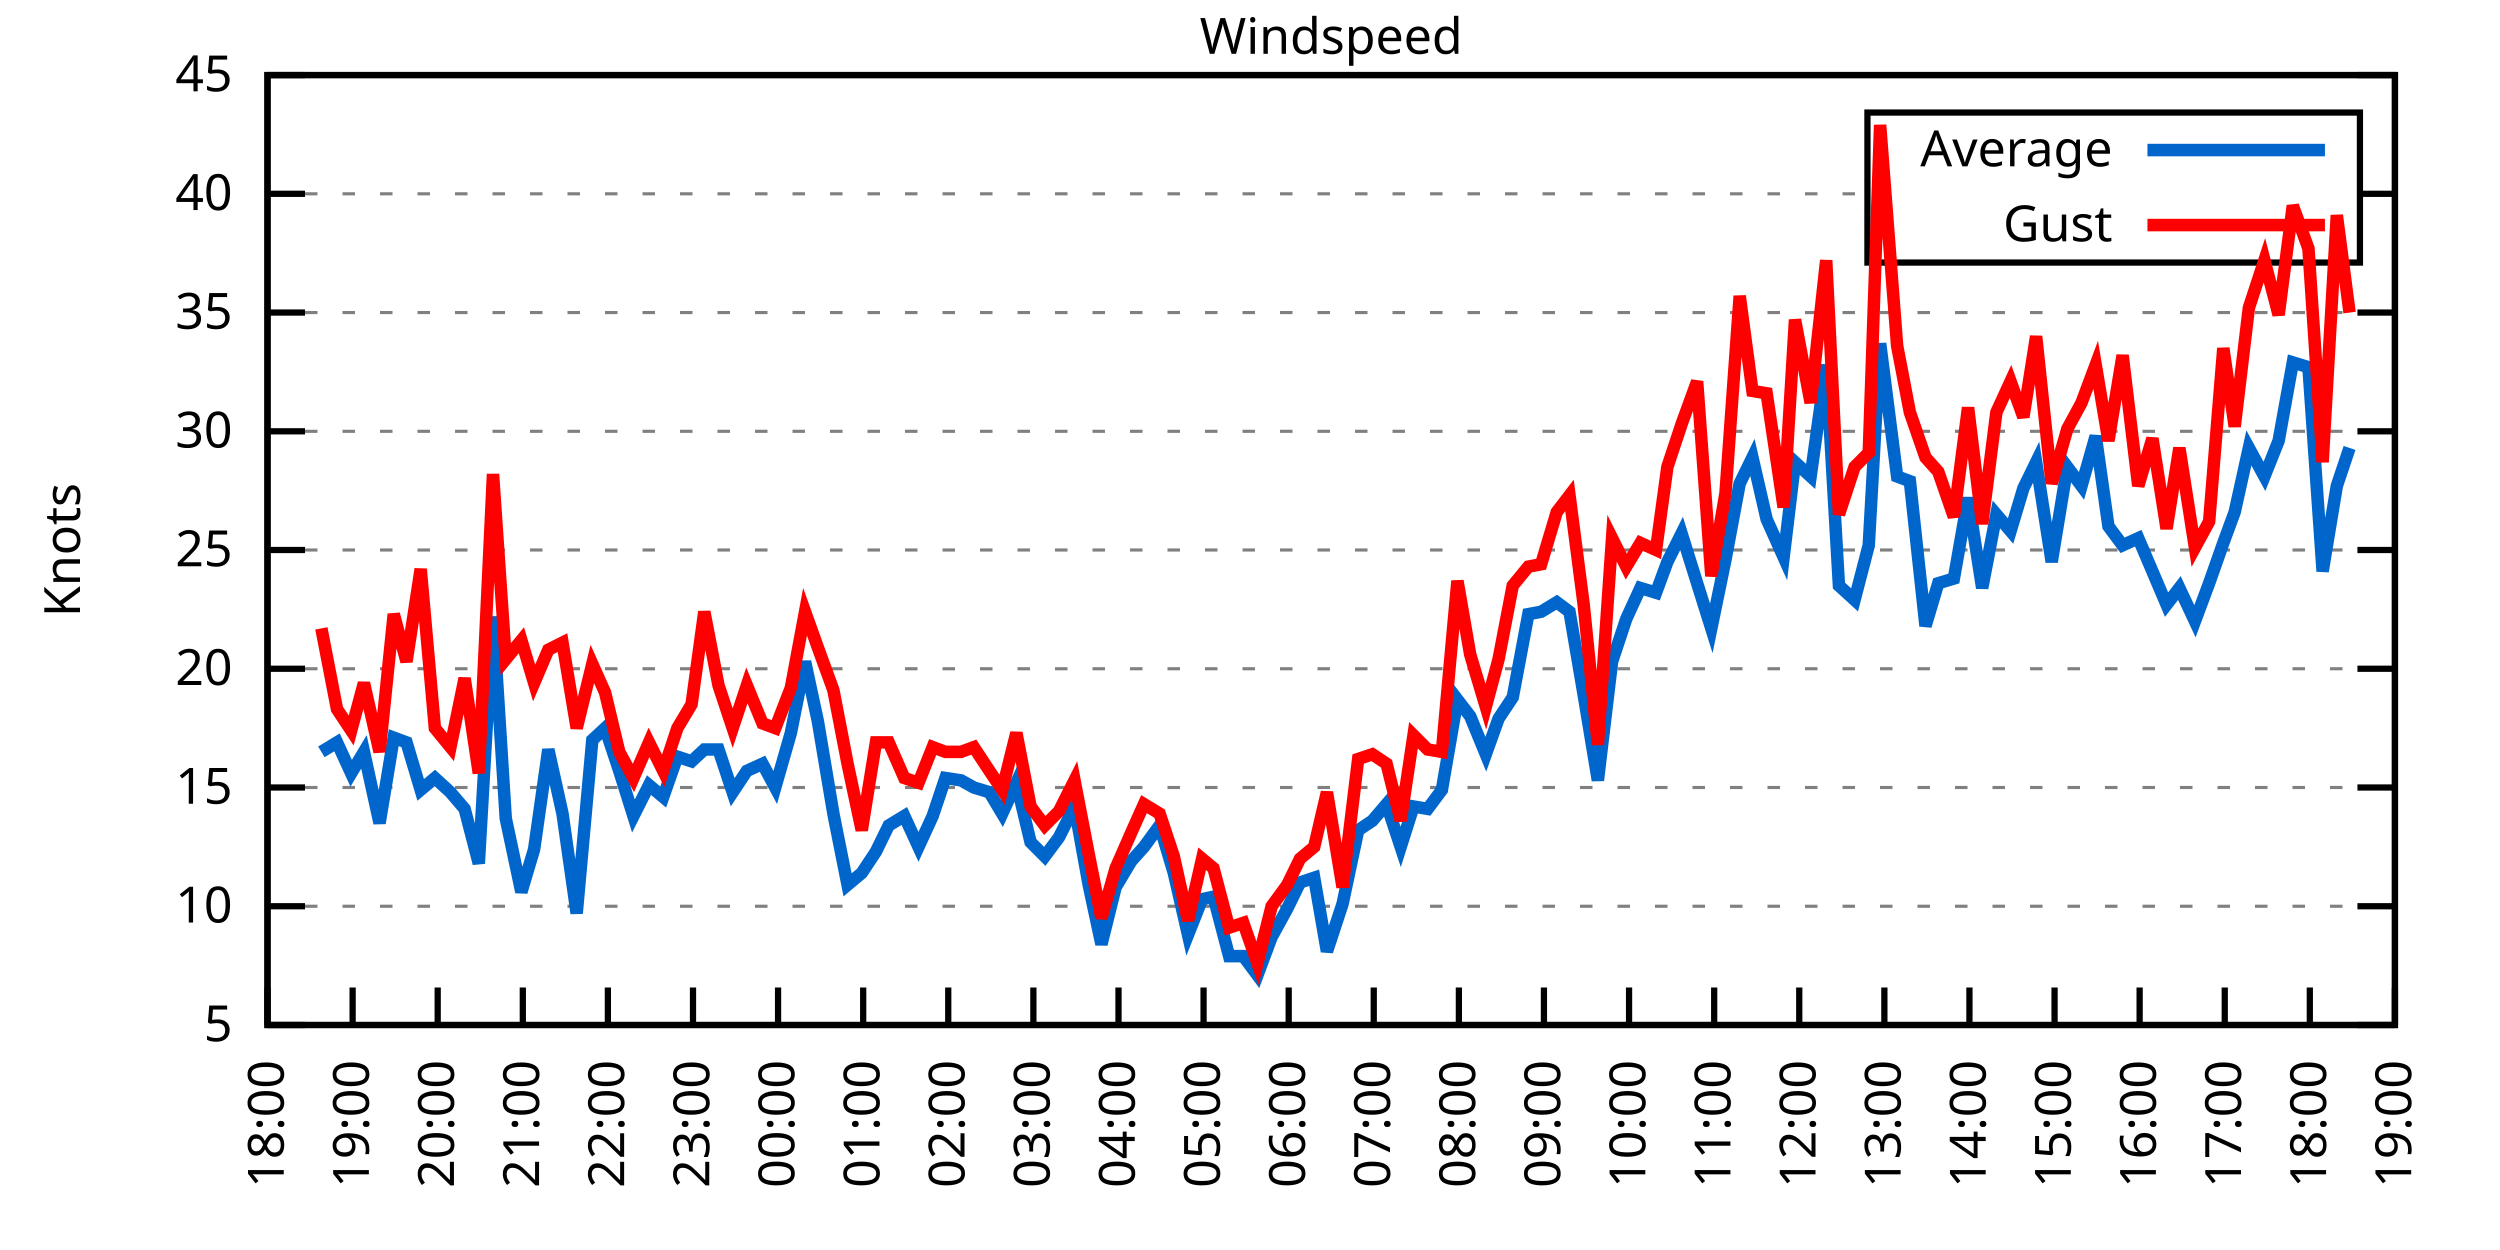
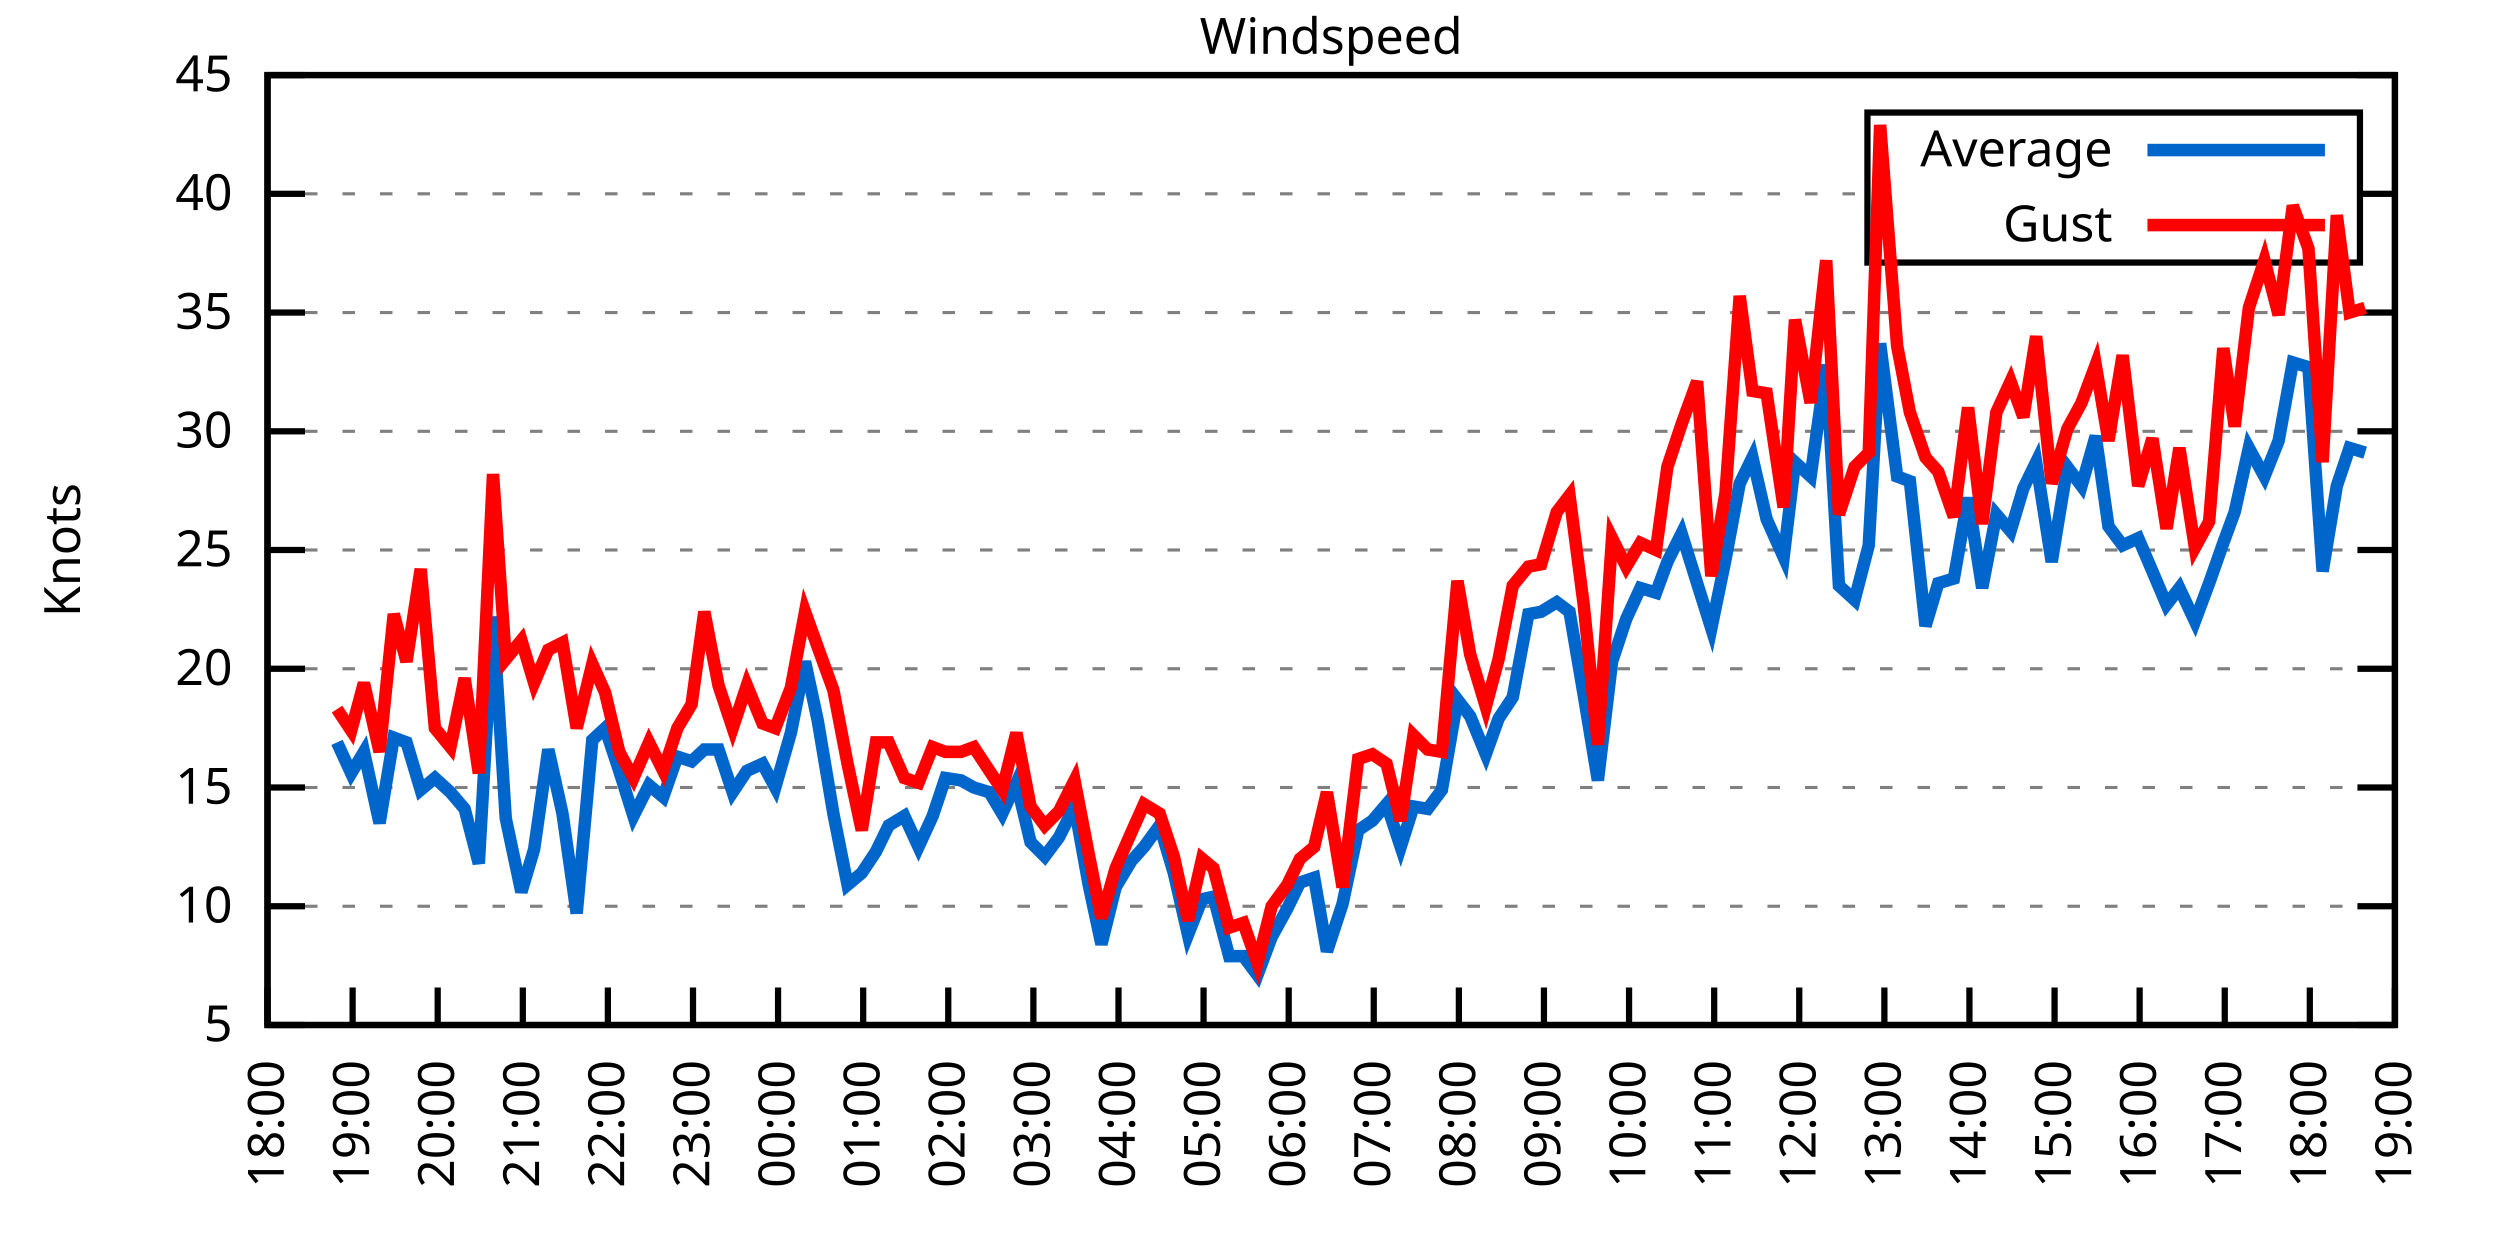
<svg xmlns="http://www.w3.org/2000/svg" xmlns:xlink="http://www.w3.org/1999/xlink" width="400" height="200" viewBox="0 0 400 200">
  <g id="gnuplot_canvas">
    <rect x="0" y="0" width="400" height="200" fill="none" />
    <defs>
      <circle id="gpDot" r="0.5" stroke-width="0.5" stroke="currentColor" />
      <path id="gpPt0" stroke-width="0.333" stroke="currentColor" d="M-1,0 h2 M0,-1 v2" />
      <path id="gpPt1" stroke-width="0.333" stroke="currentColor" d="M-1,-1 L1,1 M1,-1 L-1,1" />
      <path id="gpPt2" stroke-width="0.333" stroke="currentColor" d="M-1,0 L1,0 M0,-1 L0,1 M-1,-1 L1,1 M-1,1 L1,-1" />
      <rect id="gpPt3" stroke-width="0.333" stroke="currentColor" x="-1" y="-1" width="2" height="2" />
      <rect id="gpPt4" stroke-width="0.333" stroke="currentColor" fill="currentColor" x="-1" y="-1" width="2" height="2" />
      <circle id="gpPt5" stroke-width="0.333" stroke="currentColor" cx="0" cy="0" r="1" />
      <use xlink:href="#gpPt5" id="gpPt6" fill="currentColor" stroke="none" />
      <path id="gpPt7" stroke-width="0.333" stroke="currentColor" d="M0,-1.33 L-1.33,0.67 L1.33,0.67 z" />
      <use xlink:href="#gpPt7" id="gpPt8" fill="currentColor" stroke="none" />
      <use xlink:href="#gpPt7" id="gpPt9" stroke="currentColor" transform="rotate(180)" />
      <use xlink:href="#gpPt9" id="gpPt10" fill="currentColor" stroke="none" />
      <use xlink:href="#gpPt3" id="gpPt11" stroke="currentColor" transform="rotate(45)" />
      <use xlink:href="#gpPt11" id="gpPt12" fill="currentColor" stroke="none" />
      <path id="gpPt13" stroke-width="0.333" stroke="currentColor" d="M0,1.330 L1.265,0.411 L0.782,-1.067 L-0.782,-1.076 L-1.265,0.411 z" />
      <use xlink:href="#gpPt13" id="gpPt14" fill="currentColor" stroke="none" />
      <filter id="textbox" filterUnits="objectBoundingBox" x="0" y="0" height="1" width="1">
        <feFlood flood-color="white" flood-opacity="1" result="bgnd" />
        <feComposite in="SourceGraphic" in2="bgnd" operator="atop" />
      </filter>
      <filter id="greybox" filterUnits="objectBoundingBox" x="0" y="0" height="1" width="1">
        <feFlood flood-color="lightgrey" flood-opacity="1" result="grey" />
        <feComposite in="SourceGraphic" in2="grey" operator="atop" />
      </filter>
    </defs>
    <g fill="none" color="white" stroke="currentColor" stroke-width="1.00" stroke-linecap="butt" stroke-linejoin="miter">
</g>
    <g fill="none" color="black" stroke="currentColor" stroke-width="1.00" stroke-linecap="butt" stroke-linejoin="miter">
      <g stroke="none" shape-rendering="crispEdges">
        <polygon fill="rgb(255, 255, 255)" points="42.80,164.00 383.18,164.00 383.18,12.02 42.80,12.02 " />
      </g>
    </g>
    <g fill="none" color="black" stroke="currentColor" stroke-width="1.00" stroke-linecap="butt" stroke-linejoin="miter">
</g>
    <g fill="none" color="black" stroke="black" stroke-width="0.50" stroke-linecap="butt" stroke-linejoin="miter">
</g>
    <g fill="none" color="gray" stroke="currentColor" stroke-width="0.50" stroke-linecap="butt" stroke-linejoin="miter">
      <path stroke="gray" stroke-dasharray="2,4" class="gridline" d="M42.80,164.00 L383.19,164.00  " />
    </g>
    <g fill="none" color="gray" stroke="gray" stroke-width="1.00" stroke-linecap="butt" stroke-linejoin="miter">
</g>
    <g fill="none" color="black" stroke="currentColor" stroke-width="1.00" stroke-linecap="butt" stroke-linejoin="miter">
      <path stroke="black" d="M42.80,164.00 L48.80,164.00 M383.19,164.00 L377.19,164.00  " />
      <g transform="translate(37.20,166.60)" stroke="none" fill="black" font-family="Sans" font-size="8.00" text-anchor="end">
        <text>
          <tspan font-family="Sans"> 5</tspan>
        </text>
      </g>
    </g>
    <g fill="none" color="black" stroke="currentColor" stroke-width="1.00" stroke-linecap="butt" stroke-linejoin="miter">
</g>
    <g fill="none" color="black" stroke="black" stroke-width="0.50" stroke-linecap="butt" stroke-linejoin="miter">
</g>
    <g fill="none" color="gray" stroke="currentColor" stroke-width="0.50" stroke-linecap="butt" stroke-linejoin="miter">
      <path stroke="gray" stroke-dasharray="2,4" class="gridline" d="M42.80,145.00 L383.19,145.00  " />
    </g>
    <g fill="none" color="gray" stroke="gray" stroke-width="1.00" stroke-linecap="butt" stroke-linejoin="miter">
</g>
    <g fill="none" color="black" stroke="currentColor" stroke-width="1.00" stroke-linecap="butt" stroke-linejoin="miter">
      <path stroke="black" d="M42.80,145.00 L48.80,145.00 M383.19,145.00 L377.19,145.00  " />
      <g transform="translate(37.20,147.60)" stroke="none" fill="black" font-family="Sans" font-size="8.00" text-anchor="end">
        <text>
          <tspan font-family="Sans"> 10</tspan>
        </text>
      </g>
    </g>
    <g fill="none" color="black" stroke="currentColor" stroke-width="1.00" stroke-linecap="butt" stroke-linejoin="miter">
</g>
    <g fill="none" color="black" stroke="black" stroke-width="0.50" stroke-linecap="butt" stroke-linejoin="miter">
</g>
    <g fill="none" color="gray" stroke="currentColor" stroke-width="0.50" stroke-linecap="butt" stroke-linejoin="miter">
      <path stroke="gray" stroke-dasharray="2,4" class="gridline" d="M42.80,126.00 L383.19,126.00  " />
    </g>
    <g fill="none" color="gray" stroke="gray" stroke-width="1.00" stroke-linecap="butt" stroke-linejoin="miter">
</g>
    <g fill="none" color="black" stroke="currentColor" stroke-width="1.00" stroke-linecap="butt" stroke-linejoin="miter">
      <path stroke="black" d="M42.80,126.00 L48.80,126.00 M383.19,126.00 L377.19,126.00  " />
      <g transform="translate(37.20,128.60)" stroke="none" fill="black" font-family="Sans" font-size="8.00" text-anchor="end">
        <text>
          <tspan font-family="Sans"> 15</tspan>
        </text>
      </g>
    </g>
    <g fill="none" color="black" stroke="currentColor" stroke-width="1.00" stroke-linecap="butt" stroke-linejoin="miter">
</g>
    <g fill="none" color="black" stroke="black" stroke-width="0.50" stroke-linecap="butt" stroke-linejoin="miter">
</g>
    <g fill="none" color="gray" stroke="currentColor" stroke-width="0.50" stroke-linecap="butt" stroke-linejoin="miter">
      <path stroke="gray" stroke-dasharray="2,4" class="gridline" d="M42.80,107.00 L383.19,107.00  " />
    </g>
    <g fill="none" color="gray" stroke="gray" stroke-width="1.00" stroke-linecap="butt" stroke-linejoin="miter">
</g>
    <g fill="none" color="black" stroke="currentColor" stroke-width="1.00" stroke-linecap="butt" stroke-linejoin="miter">
      <path stroke="black" d="M42.80,107.00 L48.80,107.00 M383.19,107.00 L377.19,107.00  " />
      <g transform="translate(37.20,109.60)" stroke="none" fill="black" font-family="Sans" font-size="8.00" text-anchor="end">
        <text>
          <tspan font-family="Sans"> 20</tspan>
        </text>
      </g>
    </g>
    <g fill="none" color="black" stroke="currentColor" stroke-width="1.00" stroke-linecap="butt" stroke-linejoin="miter">
</g>
    <g fill="none" color="black" stroke="black" stroke-width="0.50" stroke-linecap="butt" stroke-linejoin="miter">
</g>
    <g fill="none" color="gray" stroke="currentColor" stroke-width="0.50" stroke-linecap="butt" stroke-linejoin="miter">
      <path stroke="gray" stroke-dasharray="2,4" class="gridline" d="M42.80,88.00 L383.19,88.00  " />
    </g>
    <g fill="none" color="gray" stroke="gray" stroke-width="1.00" stroke-linecap="butt" stroke-linejoin="miter">
</g>
    <g fill="none" color="black" stroke="currentColor" stroke-width="1.00" stroke-linecap="butt" stroke-linejoin="miter">
      <path stroke="black" d="M42.80,88.00 L48.80,88.00 M383.19,88.00 L377.19,88.00  " />
      <g transform="translate(37.20,90.60)" stroke="none" fill="black" font-family="Sans" font-size="8.00" text-anchor="end">
        <text>
          <tspan font-family="Sans"> 25</tspan>
        </text>
      </g>
    </g>
    <g fill="none" color="black" stroke="currentColor" stroke-width="1.00" stroke-linecap="butt" stroke-linejoin="miter">
</g>
    <g fill="none" color="black" stroke="black" stroke-width="0.50" stroke-linecap="butt" stroke-linejoin="miter">
</g>
    <g fill="none" color="gray" stroke="currentColor" stroke-width="0.50" stroke-linecap="butt" stroke-linejoin="miter">
      <path stroke="gray" stroke-dasharray="2,4" class="gridline" d="M42.80,69.01 L383.19,69.01  " />
    </g>
    <g fill="none" color="gray" stroke="gray" stroke-width="1.00" stroke-linecap="butt" stroke-linejoin="miter">
</g>
    <g fill="none" color="black" stroke="currentColor" stroke-width="1.00" stroke-linecap="butt" stroke-linejoin="miter">
      <path stroke="black" d="M42.80,69.01 L48.80,69.01 M383.19,69.01 L377.19,69.01  " />
      <g transform="translate(37.20,71.61)" stroke="none" fill="black" font-family="Sans" font-size="8.00" text-anchor="end">
        <text>
          <tspan font-family="Sans"> 30</tspan>
        </text>
      </g>
    </g>
    <g fill="none" color="black" stroke="currentColor" stroke-width="1.00" stroke-linecap="butt" stroke-linejoin="miter">
</g>
    <g fill="none" color="black" stroke="black" stroke-width="0.50" stroke-linecap="butt" stroke-linejoin="miter">
</g>
    <g fill="none" color="gray" stroke="currentColor" stroke-width="0.50" stroke-linecap="butt" stroke-linejoin="miter">
      <path stroke="gray" stroke-dasharray="2,4" class="gridline" d="M42.80,50.01 L383.19,50.01  " />
    </g>
    <g fill="none" color="gray" stroke="gray" stroke-width="1.00" stroke-linecap="butt" stroke-linejoin="miter">
</g>
    <g fill="none" color="black" stroke="currentColor" stroke-width="1.00" stroke-linecap="butt" stroke-linejoin="miter">
      <path stroke="black" d="M42.80,50.01 L48.80,50.01 M383.19,50.01 L377.19,50.01  " />
      <g transform="translate(37.20,52.61)" stroke="none" fill="black" font-family="Sans" font-size="8.00" text-anchor="end">
        <text>
          <tspan font-family="Sans"> 35</tspan>
        </text>
      </g>
    </g>
    <g fill="none" color="black" stroke="currentColor" stroke-width="1.00" stroke-linecap="butt" stroke-linejoin="miter">
</g>
    <g fill="none" color="black" stroke="black" stroke-width="0.50" stroke-linecap="butt" stroke-linejoin="miter">
</g>
    <g fill="none" color="gray" stroke="currentColor" stroke-width="0.50" stroke-linecap="butt" stroke-linejoin="miter">
      <path stroke="gray" stroke-dasharray="2,4" class="gridline" d="M42.80,31.01 L298.79,31.01 M377.59,31.01 L383.19,31.01  " />
    </g>
    <g fill="none" color="gray" stroke="gray" stroke-width="1.00" stroke-linecap="butt" stroke-linejoin="miter">
</g>
    <g fill="none" color="black" stroke="currentColor" stroke-width="1.00" stroke-linecap="butt" stroke-linejoin="miter">
      <path stroke="black" d="M42.80,31.01 L48.80,31.01 M383.19,31.01 L377.19,31.01  " />
      <g transform="translate(37.20,33.61)" stroke="none" fill="black" font-family="Sans" font-size="8.00" text-anchor="end">
        <text>
          <tspan font-family="Sans"> 40</tspan>
        </text>
      </g>
    </g>
    <g fill="none" color="black" stroke="currentColor" stroke-width="1.00" stroke-linecap="butt" stroke-linejoin="miter">
</g>
    <g fill="none" color="black" stroke="black" stroke-width="0.50" stroke-linecap="butt" stroke-linejoin="miter">
</g>
    <g fill="none" color="gray" stroke="currentColor" stroke-width="0.50" stroke-linecap="butt" stroke-linejoin="miter">
      <path stroke="gray" stroke-dasharray="2,4" class="gridline" d="M42.80,12.01 L383.19,12.01  " />
    </g>
    <g fill="none" color="gray" stroke="gray" stroke-width="1.00" stroke-linecap="butt" stroke-linejoin="miter">
</g>
    <g fill="none" color="black" stroke="currentColor" stroke-width="1.00" stroke-linecap="butt" stroke-linejoin="miter">
      <path stroke="black" d="M42.80,12.01 L48.80,12.01 M383.19,12.01 L377.19,12.01  " />
      <g transform="translate(37.20,14.61)" stroke="none" fill="black" font-family="Sans" font-size="8.00" text-anchor="end">
        <text>
          <tspan font-family="Sans"> 45</tspan>
        </text>
      </g>
    </g>
    <g fill="none" color="black" stroke="currentColor" stroke-width="1.00" stroke-linecap="butt" stroke-linejoin="miter">
      <path stroke="black" d="M42.80,164.00 L42.80,158.00  " />
      <g transform="translate(45.40,169.60) rotate(270.00)" stroke="none" fill="black" font-family="Sans" font-size="8.00" text-anchor="end">
        <text>
          <tspan font-family="Sans">18:00</tspan>
        </text>
      </g>
    </g>
    <g fill="none" color="black" stroke="currentColor" stroke-width="1.00" stroke-linecap="butt" stroke-linejoin="miter">
      <path stroke="black" d="M56.42,164.00 L56.42,158.00  " />
      <g transform="translate(59.02,169.60) rotate(270.00)" stroke="none" fill="black" font-family="Sans" font-size="8.00" text-anchor="end">
        <text>
          <tspan font-family="Sans">19:00</tspan>
        </text>
      </g>
    </g>
    <g fill="none" color="black" stroke="currentColor" stroke-width="1.00" stroke-linecap="butt" stroke-linejoin="miter">
      <path stroke="black" d="M70.03,164.00 L70.03,158.00  " />
      <g transform="translate(72.63,169.60) rotate(270.00)" stroke="none" fill="black" font-family="Sans" font-size="8.00" text-anchor="end">
        <text>
          <tspan font-family="Sans">20:00</tspan>
        </text>
      </g>
    </g>
    <g fill="none" color="black" stroke="currentColor" stroke-width="1.00" stroke-linecap="butt" stroke-linejoin="miter">
      <path stroke="black" d="M83.65,164.00 L83.65,158.00  " />
      <g transform="translate(86.25,169.60) rotate(270.00)" stroke="none" fill="black" font-family="Sans" font-size="8.00" text-anchor="end">
        <text>
          <tspan font-family="Sans">21:00</tspan>
        </text>
      </g>
    </g>
    <g fill="none" color="black" stroke="currentColor" stroke-width="1.00" stroke-linecap="butt" stroke-linejoin="miter">
      <path stroke="black" d="M97.26,164.00 L97.26,158.00  " />
      <g transform="translate(99.86,169.60) rotate(270.00)" stroke="none" fill="black" font-family="Sans" font-size="8.00" text-anchor="end">
        <text>
          <tspan font-family="Sans">22:00</tspan>
        </text>
      </g>
    </g>
    <g fill="none" color="black" stroke="currentColor" stroke-width="1.00" stroke-linecap="butt" stroke-linejoin="miter">
      <path stroke="black" d="M110.88,164.00 L110.88,158.00  " />
      <g transform="translate(113.48,169.60) rotate(270.00)" stroke="none" fill="black" font-family="Sans" font-size="8.00" text-anchor="end">
        <text>
          <tspan font-family="Sans">23:00</tspan>
        </text>
      </g>
    </g>
    <g fill="none" color="black" stroke="currentColor" stroke-width="1.00" stroke-linecap="butt" stroke-linejoin="miter">
      <path stroke="black" d="M124.49,164.00 L124.49,158.00  " />
      <g transform="translate(127.09,169.60) rotate(270.00)" stroke="none" fill="black" font-family="Sans" font-size="8.00" text-anchor="end">
        <text>
          <tspan font-family="Sans">00:00</tspan>
        </text>
      </g>
    </g>
    <g fill="none" color="black" stroke="currentColor" stroke-width="1.00" stroke-linecap="butt" stroke-linejoin="miter">
      <path stroke="black" d="M138.11,164.00 L138.11,158.00  " />
      <g transform="translate(140.71,169.60) rotate(270.00)" stroke="none" fill="black" font-family="Sans" font-size="8.00" text-anchor="end">
        <text>
          <tspan font-family="Sans">01:00</tspan>
        </text>
      </g>
    </g>
    <g fill="none" color="black" stroke="currentColor" stroke-width="1.00" stroke-linecap="butt" stroke-linejoin="miter">
      <path stroke="black" d="M151.72,164.00 L151.72,158.00  " />
      <g transform="translate(154.32,169.60) rotate(270.00)" stroke="none" fill="black" font-family="Sans" font-size="8.00" text-anchor="end">
        <text>
          <tspan font-family="Sans">02:00</tspan>
        </text>
      </g>
    </g>
    <g fill="none" color="black" stroke="currentColor" stroke-width="1.00" stroke-linecap="butt" stroke-linejoin="miter">
      <path stroke="black" d="M165.34,164.00 L165.34,158.00  " />
      <g transform="translate(167.94,169.60) rotate(270.00)" stroke="none" fill="black" font-family="Sans" font-size="8.00" text-anchor="end">
        <text>
          <tspan font-family="Sans">03:00</tspan>
        </text>
      </g>
    </g>
    <g fill="none" color="black" stroke="currentColor" stroke-width="1.00" stroke-linecap="butt" stroke-linejoin="miter">
      <path stroke="black" d="M178.96,164.00 L178.96,158.00  " />
      <g transform="translate(181.56,169.60) rotate(270.00)" stroke="none" fill="black" font-family="Sans" font-size="8.00" text-anchor="end">
        <text>
          <tspan font-family="Sans">04:00</tspan>
        </text>
      </g>
    </g>
    <g fill="none" color="black" stroke="currentColor" stroke-width="1.00" stroke-linecap="butt" stroke-linejoin="miter">
      <path stroke="black" d="M192.57,164.00 L192.57,158.00  " />
      <g transform="translate(195.17,169.60) rotate(270.00)" stroke="none" fill="black" font-family="Sans" font-size="8.00" text-anchor="end">
        <text>
          <tspan font-family="Sans">05:00</tspan>
        </text>
      </g>
    </g>
    <g fill="none" color="black" stroke="currentColor" stroke-width="1.00" stroke-linecap="butt" stroke-linejoin="miter">
      <path stroke="black" d="M206.19,164.00 L206.19,158.00  " />
      <g transform="translate(208.79,169.60) rotate(270.00)" stroke="none" fill="black" font-family="Sans" font-size="8.00" text-anchor="end">
        <text>
          <tspan font-family="Sans">06:00</tspan>
        </text>
      </g>
    </g>
    <g fill="none" color="black" stroke="currentColor" stroke-width="1.00" stroke-linecap="butt" stroke-linejoin="miter">
      <path stroke="black" d="M219.80,164.00 L219.80,158.00  " />
      <g transform="translate(222.40,169.60) rotate(270.00)" stroke="none" fill="black" font-family="Sans" font-size="8.00" text-anchor="end">
        <text>
          <tspan font-family="Sans">07:00</tspan>
        </text>
      </g>
    </g>
    <g fill="none" color="black" stroke="currentColor" stroke-width="1.00" stroke-linecap="butt" stroke-linejoin="miter">
      <path stroke="black" d="M233.42,164.00 L233.42,158.00  " />
      <g transform="translate(236.02,169.60) rotate(270.00)" stroke="none" fill="black" font-family="Sans" font-size="8.00" text-anchor="end">
        <text>
          <tspan font-family="Sans">08:00</tspan>
        </text>
      </g>
    </g>
    <g fill="none" color="black" stroke="currentColor" stroke-width="1.00" stroke-linecap="butt" stroke-linejoin="miter">
      <path stroke="black" d="M247.03,164.00 L247.03,158.00  " />
      <g transform="translate(249.63,169.60) rotate(270.00)" stroke="none" fill="black" font-family="Sans" font-size="8.00" text-anchor="end">
        <text>
          <tspan font-family="Sans">09:00</tspan>
        </text>
      </g>
    </g>
    <g fill="none" color="black" stroke="currentColor" stroke-width="1.00" stroke-linecap="butt" stroke-linejoin="miter">
      <path stroke="black" d="M260.65,164.00 L260.65,158.00  " />
      <g transform="translate(263.25,169.60) rotate(270.00)" stroke="none" fill="black" font-family="Sans" font-size="8.00" text-anchor="end">
        <text>
          <tspan font-family="Sans">10:00</tspan>
        </text>
      </g>
    </g>
    <g fill="none" color="black" stroke="currentColor" stroke-width="1.00" stroke-linecap="butt" stroke-linejoin="miter">
      <path stroke="black" d="M274.27,164.00 L274.27,158.00  " />
      <g transform="translate(276.87,169.60) rotate(270.00)" stroke="none" fill="black" font-family="Sans" font-size="8.00" text-anchor="end">
        <text>
          <tspan font-family="Sans">11:00</tspan>
        </text>
      </g>
    </g>
    <g fill="none" color="black" stroke="currentColor" stroke-width="1.00" stroke-linecap="butt" stroke-linejoin="miter">
      <path stroke="black" d="M287.88,164.00 L287.88,158.00  " />
      <g transform="translate(290.48,169.60) rotate(270.00)" stroke="none" fill="black" font-family="Sans" font-size="8.00" text-anchor="end">
        <text>
          <tspan font-family="Sans">12:00</tspan>
        </text>
      </g>
    </g>
    <g fill="none" color="black" stroke="currentColor" stroke-width="1.00" stroke-linecap="butt" stroke-linejoin="miter">
      <path stroke="black" d="M301.50,164.00 L301.50,158.00  " />
      <g transform="translate(304.10,169.60) rotate(270.00)" stroke="none" fill="black" font-family="Sans" font-size="8.00" text-anchor="end">
        <text>
          <tspan font-family="Sans">13:00</tspan>
        </text>
      </g>
    </g>
    <g fill="none" color="black" stroke="currentColor" stroke-width="1.00" stroke-linecap="butt" stroke-linejoin="miter">
      <path stroke="black" d="M315.11,164.00 L315.11,158.00  " />
      <g transform="translate(317.71,169.60) rotate(270.00)" stroke="none" fill="black" font-family="Sans" font-size="8.00" text-anchor="end">
        <text>
          <tspan font-family="Sans">14:00</tspan>
        </text>
      </g>
    </g>
    <g fill="none" color="black" stroke="currentColor" stroke-width="1.00" stroke-linecap="butt" stroke-linejoin="miter">
      <path stroke="black" d="M328.73,164.00 L328.73,158.00  " />
      <g transform="translate(331.33,169.60) rotate(270.00)" stroke="none" fill="black" font-family="Sans" font-size="8.00" text-anchor="end">
        <text>
          <tspan font-family="Sans">15:00</tspan>
        </text>
      </g>
    </g>
    <g fill="none" color="black" stroke="currentColor" stroke-width="1.00" stroke-linecap="butt" stroke-linejoin="miter">
      <path stroke="black" d="M342.34,164.00 L342.34,158.00  " />
      <g transform="translate(344.94,169.60) rotate(270.00)" stroke="none" fill="black" font-family="Sans" font-size="8.00" text-anchor="end">
        <text>
          <tspan font-family="Sans">16:00</tspan>
        </text>
      </g>
    </g>
    <g fill="none" color="black" stroke="currentColor" stroke-width="1.00" stroke-linecap="butt" stroke-linejoin="miter">
      <path stroke="black" d="M355.96,164.00 L355.96,158.00  " />
      <g transform="translate(358.56,169.60) rotate(270.00)" stroke="none" fill="black" font-family="Sans" font-size="8.00" text-anchor="end">
        <text>
          <tspan font-family="Sans">17:00</tspan>
        </text>
      </g>
    </g>
    <g fill="none" color="black" stroke="currentColor" stroke-width="1.00" stroke-linecap="butt" stroke-linejoin="miter">
      <path stroke="black" d="M369.57,164.00 L369.57,158.00  " />
      <g transform="translate(372.17,169.60) rotate(270.00)" stroke="none" fill="black" font-family="Sans" font-size="8.00" text-anchor="end">
        <text>
          <tspan font-family="Sans">18:00</tspan>
        </text>
      </g>
    </g>
    <g fill="none" color="black" stroke="currentColor" stroke-width="1.00" stroke-linecap="butt" stroke-linejoin="miter">
      <path stroke="black" d="M383.19,164.00 L383.19,158.00  " />
      <g transform="translate(385.79,169.60) rotate(270.00)" stroke="none" fill="black" font-family="Sans" font-size="8.00" text-anchor="end">
        <text>
          <tspan font-family="Sans">19:00</tspan>
        </text>
      </g>
    </g>
    <g fill="none" color="black" stroke="currentColor" stroke-width="1.00" stroke-linecap="butt" stroke-linejoin="miter">
</g>
    <g fill="none" color="black" stroke="currentColor" stroke-width="1.00" stroke-linecap="butt" stroke-linejoin="miter">
      <path stroke="black" d="M42.80,12.01 L42.80,164.00 L383.19,164.00 L383.19,12.01 L42.80,12.01 Z  " />
    </g>
    <g fill="none" color="black" stroke="currentColor" stroke-width="1.00" stroke-linecap="butt" stroke-linejoin="miter">
</g>
    <g fill="none" color="black" stroke="currentColor" stroke-width="1.00" stroke-linecap="butt" stroke-linejoin="miter">
      <path stroke="black" d="M298.79,42.01 L298.79,18.01 L377.59,18.01 L377.59,42.01 L298.79,42.01 Z  " />
    </g>
    <g id="Windspeed_plot_1">
      <g fill="none" color="white" stroke="black" stroke-width="2.00" stroke-linecap="butt" stroke-linejoin="miter">
</g>
      <g fill="none" color="black" stroke="currentColor" stroke-width="2.00" stroke-linecap="butt" stroke-linejoin="miter">
        <g transform="translate(337.99,26.61)" stroke="none" fill="black" font-family="Sans" font-size="8.00" text-anchor="end">
          <text>
            <tspan font-family="Sans">Average</tspan>
          </text>
        </g>
      </g>
      <g fill="none" color="black" stroke="currentColor" stroke-width="2.00" stroke-linecap="butt" stroke-linejoin="miter">
-         <path stroke="rgb(  0, 102, 204)" d="M343.59,24.01 L371.99,24.01 M51.42,120.30 L53.92,118.78 L56.19,123.72 L58.23,120.30 L60.73,131.70 L63.00,118.02   L65.04,118.78 L67.31,126.38 L69.58,124.48 L72.07,126.76 L74.34,129.42 L76.61,138.16 L78.88,98.64 L80.92,130.94   L83.42,142.72 L85.46,135.88 L87.73,119.92 L90.00,130.18 L92.27,146.14 L94.77,118.40 L96.81,116.50 L99.08,123.34   L101.35,130.56 L103.84,125.62 L106.11,127.52 L108.38,121.06 L110.65,121.82 L112.69,119.92 L114.96,119.92 L117.23,126.76   L119.50,123.34 L122.00,122.20 L124.04,126.00 L126.54,117.26 L128.81,105.86 L130.85,115.36 L133.34,130.18 L135.61,141.58   L137.88,139.68 L140.15,136.26 L142.19,132.08 L144.69,130.56 L146.96,135.50 L149.23,130.56 L151.27,124.48 L153.77,124.86   L155.81,126.00 L158.31,126.76 L160.35,130.18 L162.62,125.24 L164.89,134.74 L167.16,137.02 L169.43,133.98 L171.92,129.04   L174.19,141.58 L176.23,151.08 L178.50,141.96 L181.00,137.78 L183.04,135.50 L185.54,132.08 L187.81,139.68 L190.08,149.56   L192.34,143.86 L194.16,143.48 L196.66,152.98 L198.93,152.98 L201.19,156.02 L203.46,149.94 L205.96,145.38 L208.00,141.20   L210.27,140.44 L212.31,152.22 L214.81,144.62 L217.31,132.84 L219.58,131.32 L221.85,128.66 L224.11,135.50 L226.16,129.04   L228.43,129.42 L230.70,126.38 L233.19,111.94 L235.23,114.60 L237.73,120.68 L239.77,114.98 L242.04,111.56 L244.54,98.26   L246.58,97.88 L249.08,96.36 L251.12,97.88 L253.39,111.18 L255.66,124.86 L257.93,105.86 L260.20,99.02 L262.47,94.08   L264.96,94.84 L266.78,89.90 L269.05,85.35 L271.54,93.32 L273.81,100.54 L276.08,89.52 L278.35,77.37 L280.39,73.19   L282.66,83.07 L285.38,89.14 L287.20,73.95 L289.70,76.23 L292.19,58.37 L294.23,93.70 L296.73,95.98 L299.00,87.25   L300.82,54.95 L303.54,76.23 L305.58,76.99 L308.08,100.16 L310.12,93.32 L312.62,92.56 L314.89,79.65 L317.15,94.08   L319.42,82.31 L321.69,84.97 L323.74,78.13 L325.78,73.95 L328.27,89.90 L330.77,74.71 L333.04,77.75 L335.31,69.77   L337.35,84.21 L339.62,87.25 L342.12,86.11 L344.39,91.42 L346.65,96.74 L348.70,94.08 L351.19,99.40 L353.46,93.32   L355.73,86.87 L357.55,81.93 L359.82,71.67 L362.31,76.23 L364.58,70.53 L366.85,57.99 L369.35,58.75 L371.62,91.42   L373.89,77.75 L375.93,71.67  " />
+         <path stroke="rgb(  0, 102, 204)" d="M343.59,24.01 L371.99,24.01 M53.92,118.78 L56.19,123.72 L58.23,120.30 L60.73,131.70 L63.00,118.02 L65.04,118.78   L67.31,126.38 L69.58,124.48 L72.07,126.76 L74.34,129.42 L76.61,138.16 L78.88,98.64 L80.92,130.94 L83.42,142.72   L85.46,135.88 L87.73,119.92 L90.00,130.18 L92.27,146.14 L94.77,118.40 L96.81,116.50 L99.08,123.34 L101.35,130.56   L103.84,125.62 L106.11,127.52 L108.38,121.06 L110.65,121.82 L112.69,119.92 L114.96,119.92 L117.23,126.76 L119.50,123.34   L122.00,122.20 L124.04,126.00 L126.54,117.26 L128.81,105.86 L130.85,115.36 L133.34,130.18 L135.61,141.58 L137.88,139.68   L140.15,136.26 L142.19,132.08 L144.69,130.56 L146.96,135.50 L149.23,130.56 L151.27,124.48 L153.77,124.86 L155.81,126.00   L158.31,126.76 L160.35,130.18 L162.62,125.24 L164.89,134.74 L167.16,137.02 L169.43,133.98 L171.92,129.04 L174.19,141.58   L176.23,151.08 L178.50,141.96 L181.00,137.78 L183.04,135.50 L185.54,132.08 L187.81,139.68 L190.08,149.56 L192.34,143.86   L194.16,143.48 L196.66,152.98 L198.93,152.98 L201.19,156.02 L203.46,149.94 L205.96,145.38 L208.00,141.20 L210.27,140.44   L212.31,152.22 L214.81,144.62 L217.31,132.84 L219.58,131.32 L221.85,128.66 L224.11,135.50 L226.16,129.04 L228.43,129.42   L230.70,126.38 L233.19,111.94 L235.23,114.60 L237.73,120.68 L239.77,114.98 L242.04,111.56 L244.54,98.26 L246.58,97.88   L249.08,96.36 L251.12,97.88 L253.39,111.18 L255.66,124.86 L257.93,105.86 L260.20,99.02 L262.47,94.08 L264.96,94.84   L266.78,89.90 L269.05,85.35 L271.54,93.32 L273.81,100.54 L276.08,89.52 L278.35,77.37 L280.39,73.19 L282.66,83.07   L285.38,89.14 L287.20,73.95 L289.70,76.23 L292.19,58.37 L294.23,93.70 L296.73,95.98 L299.00,87.25 L300.82,54.95   L303.54,76.23 L305.58,76.99 L308.08,100.16 L310.12,93.32 L312.62,92.56 L314.89,79.65 L317.15,94.08 L319.42,82.31   L321.69,84.97 L323.74,78.13 L325.78,73.95 L328.27,89.90 L330.77,74.71 L333.04,77.75 L335.31,69.77 L337.35,84.21   L339.62,87.25 L342.12,86.11 L344.39,91.42 L346.65,96.74 L348.70,94.08 L351.19,99.40 L353.46,93.32 L355.73,86.87   L357.55,81.93 L359.82,71.67 L362.31,76.23 L364.58,70.53 L366.85,57.99 L369.35,58.75 L371.62,91.42 L373.89,77.75   L375.93,71.67 L378.42,72.43  " />
      </g>
    </g>
    <g id="Windspeed_plot_2">
      <g fill="none" color="black" stroke="currentColor" stroke-width="2.00" stroke-linecap="butt" stroke-linejoin="miter">
        <g transform="translate(337.99,38.61)" stroke="none" fill="black" font-family="Sans" font-size="8.00" text-anchor="end">
          <text>
            <tspan font-family="Sans">Gust</tspan>
          </text>
        </g>
      </g>
      <g fill="none" color="black" stroke="currentColor" stroke-width="2.00" stroke-linecap="butt" stroke-linejoin="miter">
-         <path stroke="rgb(255,   0,   0)" d="M343.59,36.01 L371.99,36.01 M51.42,100.54 L53.92,113.46 L56.19,116.88 L58.23,109.28 L60.73,120.30 L63.00,98.26   L65.04,105.86 L67.31,91.04 L69.58,116.50 L72.07,119.54 L74.34,108.52 L76.61,123.72 L78.88,75.85 L80.92,105.48   L83.42,102.44 L85.46,109.28 L87.73,103.96 L90.00,102.82 L92.27,116.50 L94.77,106.24 L96.81,110.80 L99.08,120.30   L101.35,124.48 L103.84,118.78 L106.11,123.34 L108.38,116.50 L110.65,112.70 L112.69,97.88 L114.96,109.66 L117.23,116.50   L119.50,109.66 L122.00,115.74 L124.04,116.50 L126.54,110.04 L128.81,97.88 L130.85,103.58 L133.34,110.42 L135.61,122.20   L137.88,132.84 L140.15,118.78 L142.19,118.78 L144.69,124.48 L146.96,125.24 L149.23,119.54 L151.27,120.30 L153.77,120.30   L155.81,119.54 L158.31,123.34 L160.35,126.38 L162.62,117.26 L164.89,129.04 L167.16,132.08 L169.43,129.80 L171.92,124.86   L174.19,136.64 L176.23,146.90 L178.50,138.92 L181.00,133.22 L183.04,128.66 L185.54,130.18 L187.81,137.02 L190.08,147.28   L192.34,137.40 L194.16,138.92 L196.66,148.42 L198.93,147.66 L201.19,154.12 L203.46,145.00 L205.96,141.58 L208.00,137.40   L210.27,135.50 L212.31,126.76 L214.81,141.96 L217.31,121.44 L219.58,120.68 L221.85,122.20 L224.11,131.32 L226.16,117.64   L228.43,119.92 L230.70,120.30 L233.19,92.94 L235.23,104.72 L237.73,113.08 L239.77,105.48 L242.04,93.70 L244.54,90.66   L246.58,90.28 L249.08,81.93 L251.12,79.27 L253.39,96.74 L255.66,119.16 L257.93,86.11 L260.20,90.66 L262.47,86.87   L264.96,88.00 L266.78,74.71 L269.05,67.87 L271.54,61.03 L273.81,92.18 L276.08,78.89 L278.35,47.35 L280.39,62.55   L282.66,62.93 L285.38,81.17 L287.20,51.15 L289.70,64.45 L292.19,41.65 L294.23,82.31 L296.73,74.71 L299.00,72.43   L300.82,19.99 L303.54,55.33 L305.58,65.97 L308.08,73.19 L310.12,75.47 L312.62,82.69 L314.89,65.21 L317.15,83.83   L319.42,65.97 L321.69,61.03 L323.74,66.73 L325.78,53.81 L328.27,77.37 L330.77,68.63 L333.04,64.45 L335.31,58.37   L337.35,70.53 L339.62,56.85 L342.12,77.75 L344.39,70.15 L346.65,84.59 L348.70,71.67 L351.19,87.63 L353.46,83.45   L355.73,55.71 L357.55,68.25 L359.82,49.25 L362.31,41.65 L364.58,50.39 L366.85,32.91 L369.35,39.75 L371.62,73.95   L373.89,34.43 L375.93,50.01  " />
+         <path stroke="rgb(255,   0,   0)" d="M343.59,36.01 L371.99,36.01 M53.92,113.46 L56.19,116.88 L58.23,109.28 L60.73,120.30 L63.00,98.26 L65.04,105.86   L67.31,91.04 L69.58,116.50 L72.07,119.54 L74.34,108.52 L76.61,123.72 L78.88,75.85 L80.92,105.48 L83.42,102.44   L85.46,109.28 L87.73,103.96 L90.00,102.82 L92.27,116.50 L94.77,106.24 L96.81,110.80 L99.08,120.30 L101.35,124.48   L103.84,118.78 L106.11,123.34 L108.38,116.50 L110.65,112.70 L112.69,97.88 L114.96,109.66 L117.23,116.50 L119.50,109.66   L122.00,115.74 L124.04,116.50 L126.54,110.04 L128.81,97.88 L130.85,103.58 L133.34,110.42 L135.61,122.20 L137.88,132.84   L140.15,118.78 L142.19,118.78 L144.69,124.48 L146.96,125.24 L149.23,119.54 L151.27,120.30 L153.77,120.30 L155.81,119.54   L158.31,123.34 L160.35,126.38 L162.62,117.26 L164.89,129.04 L167.16,132.08 L169.43,129.80 L171.92,124.86 L174.19,136.64   L176.23,146.90 L178.50,138.92 L181.00,133.22 L183.04,128.66 L185.54,130.18 L187.81,137.02 L190.08,147.28 L192.34,137.40   L194.16,138.92 L196.66,148.42 L198.93,147.66 L201.19,154.12 L203.46,145.00 L205.96,141.58 L208.00,137.40 L210.27,135.50   L212.31,126.76 L214.81,141.96 L217.31,121.44 L219.58,120.68 L221.85,122.20 L224.11,131.32 L226.16,117.64 L228.43,119.92   L230.70,120.30 L233.19,92.94 L235.23,104.72 L237.73,113.08 L239.77,105.48 L242.04,93.70 L244.54,90.66 L246.58,90.28   L249.08,81.93 L251.12,79.27 L253.39,96.74 L255.66,119.16 L257.93,86.11 L260.20,90.66 L262.47,86.87 L264.96,88.00   L266.78,74.71 L269.05,67.87 L271.54,61.03 L273.81,92.18 L276.08,78.89 L278.35,47.35 L280.39,62.55 L282.66,62.93   L285.38,81.17 L287.20,51.15 L289.70,64.45 L292.19,41.65 L294.23,82.31 L296.73,74.71 L299.00,72.43 L300.82,19.99   L303.54,55.33 L305.58,65.97 L308.08,73.19 L310.12,75.47 L312.62,82.69 L314.89,65.21 L317.15,83.83 L319.42,65.97   L321.69,61.03 L323.74,66.73 L325.78,53.81 L328.27,77.37 L330.77,68.63 L333.04,64.45 L335.31,58.37 L337.35,70.53   L339.62,56.85 L342.12,77.75 L344.39,70.15 L346.65,84.59 L348.70,71.67 L351.19,87.63 L353.46,83.45 L355.73,55.71   L357.55,68.25 L359.82,49.25 L362.31,41.65 L364.58,50.39 L366.85,32.91 L369.35,39.75 L371.62,73.95 L373.89,34.43   L375.93,50.01 L378.42,49.25  " />
      </g>
    </g>
    <g fill="none" color="black" stroke="currentColor" stroke-width="2.00" stroke-linecap="butt" stroke-linejoin="miter">
</g>
    <g fill="none" color="black" stroke="black" stroke-width="1.00" stroke-linecap="butt" stroke-linejoin="miter">
</g>
    <g fill="none" color="black" stroke="currentColor" stroke-width="1.00" stroke-linecap="butt" stroke-linejoin="miter">
      <path stroke="black" d="M42.80,12.01 L42.80,164.00 L383.19,164.00 L383.19,12.01 L42.80,12.01 Z  " />
      <g transform="translate(12.80,88.01) rotate(270.00)" stroke="none" fill="black" font-family="Sans" font-size="8.00" text-anchor="middle">
        <text>
          <tspan font-family="Sans">Knots</tspan>
        </text>
      </g>
    </g>
    <g fill="none" color="black" stroke="currentColor" stroke-width="1.00" stroke-linecap="butt" stroke-linejoin="miter">
</g>
    <g fill="none" color="black" stroke="currentColor" stroke-width="1.00" stroke-linecap="butt" stroke-linejoin="miter">
      <g transform="translate(212.99,8.61)" stroke="none" fill="black" font-family="Sans" font-size="8.00" text-anchor="middle">
        <text>
          <tspan font-family="Sans">Windspeed</tspan>
        </text>
      </g>
    </g>
    <g fill="none" color="black" stroke="currentColor" stroke-width="1.00" stroke-linecap="butt" stroke-linejoin="miter">
</g>
  </g>
</svg>
